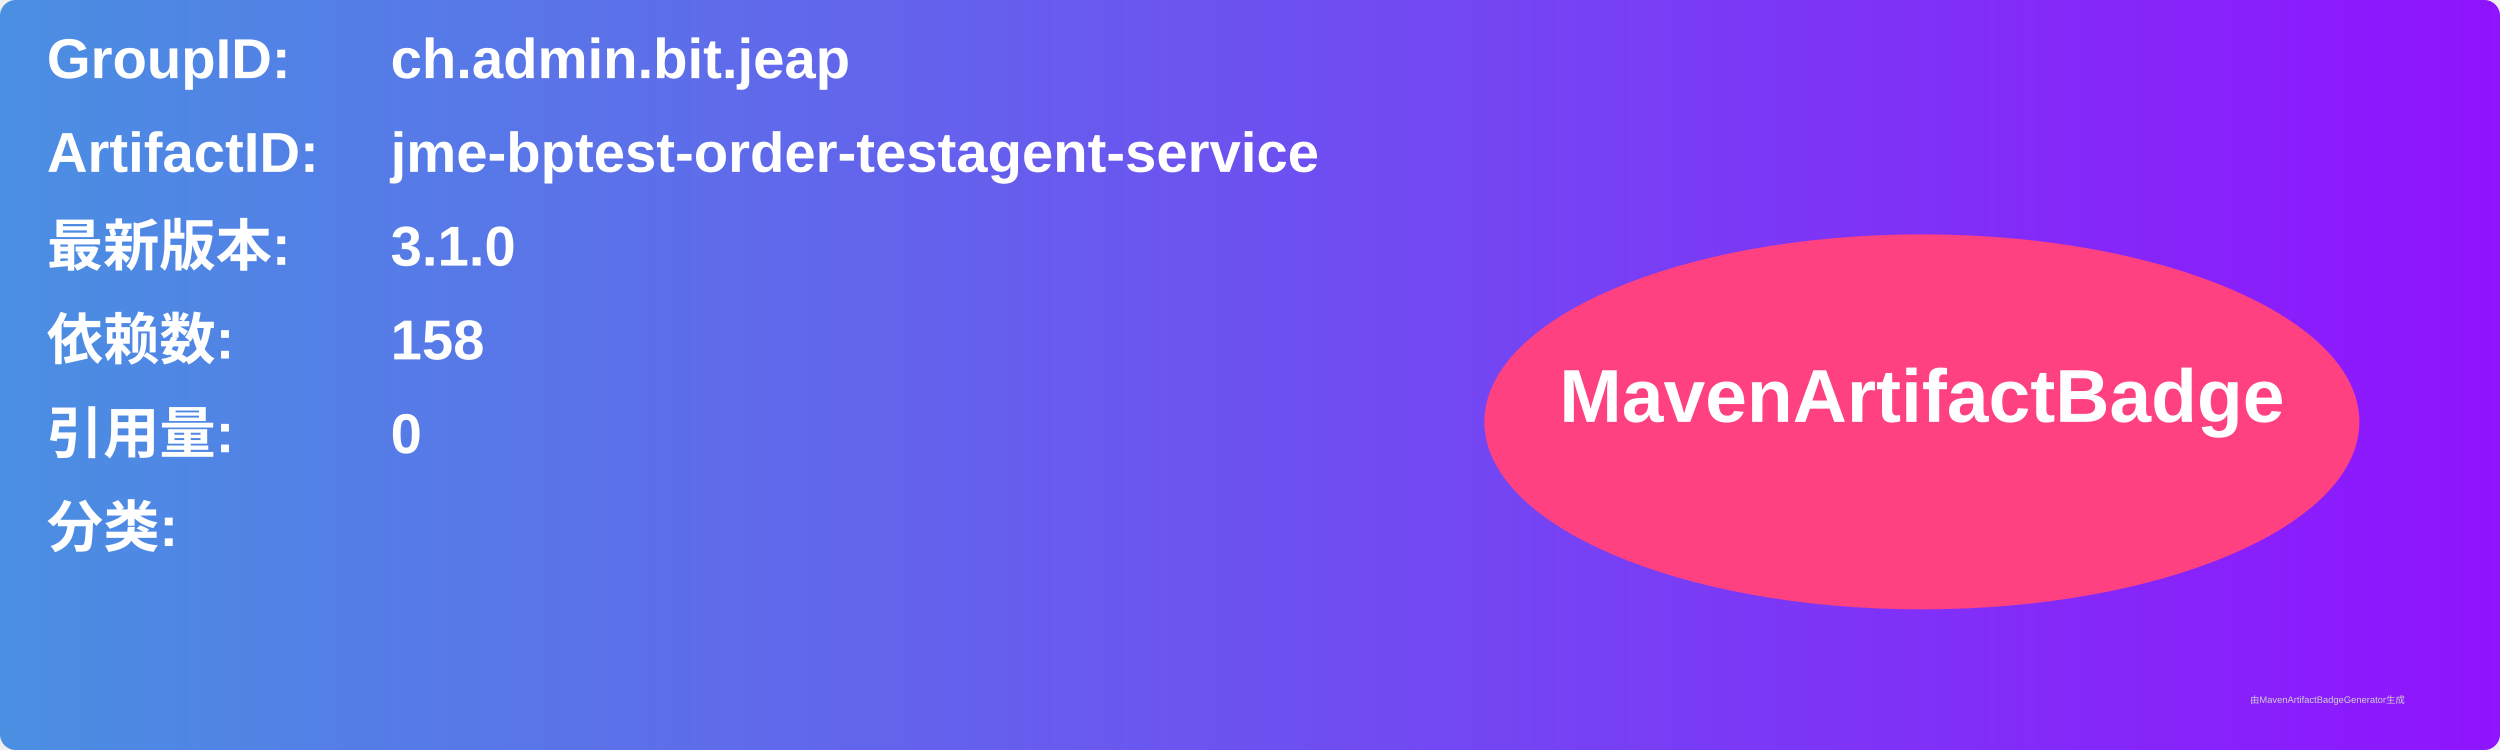
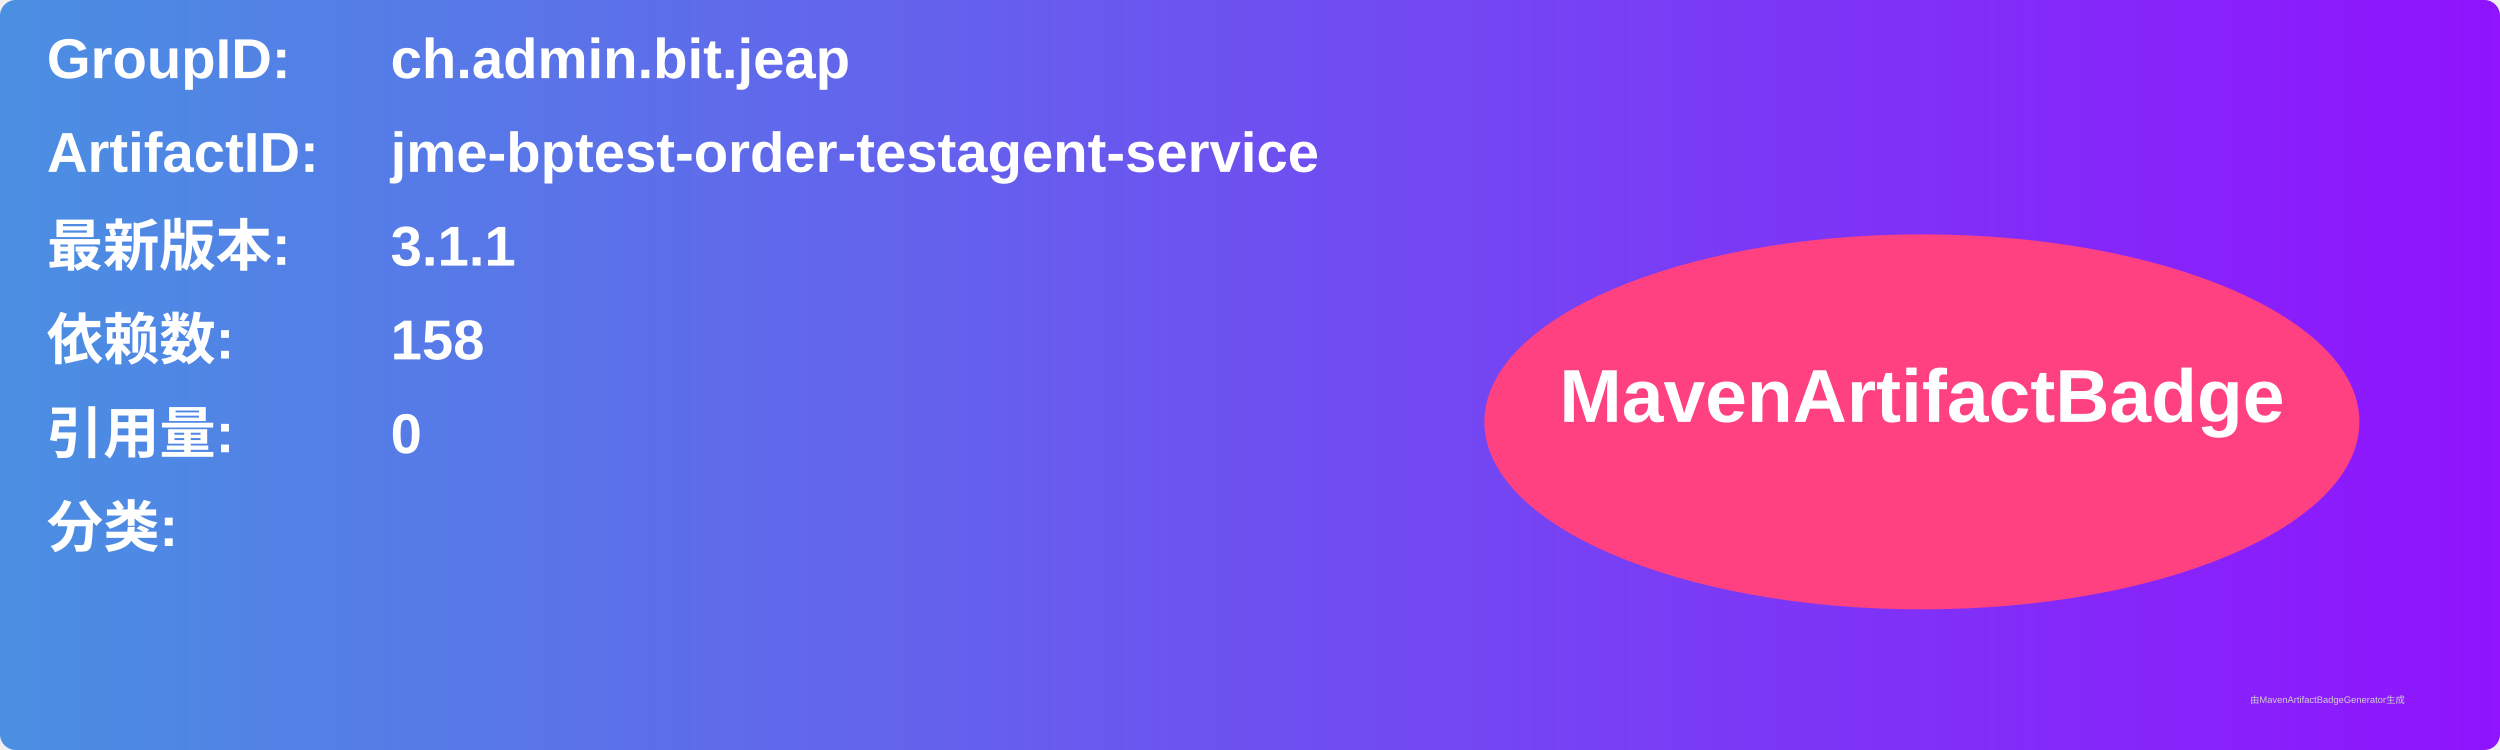
<svg xmlns="http://www.w3.org/2000/svg" width="800" height="240" viewBox="0 0 800 240">
  <linearGradient id="grad" x1="0%" y1="0%" x2="100%" y2="0%">
    <stop offset="0%" stop-color="#4a90e2" />
    <stop offset="100%" stop-color="#9013fe" />
  </linearGradient>
  <rect width="100%" height="100%" rx="5" ry="5" fill="url(#grad)" />
  <g transform="translate(15, 15)">
    <text x="0" y="10" font-family="Arial" font-size="18" fill="white" font-weight="bold" width="260">GroupID:</text>
    <text x="110" y="10" font-family="Arial" font-size="18" fill="white" font-weight="bold" width="460">ch.admin.bit.jeap</text>
    <text x="0" y="40" font-family="Arial" font-size="18" fill="white" font-weight="bold" width="260">ArtifactID:</text>
    <text x="110" y="40" font-family="Arial" font-size="18" fill="white" font-weight="bold" width="460">jme-bptest-order-testagent-service</text>
    <text x="0" y="70" font-family="Arial" font-size="18" fill="white" font-weight="bold">最新版本:</text>
    <text x="110" y="70" font-family="Arial" font-size="18" fill="white" font-weight="bold">
-       <tspan font-weight="bold">3.1.0</tspan>
+       <tspan font-weight="bold">3.1.1</tspan>
    </text>
    <text x="0" y="100" font-family="Arial" font-size="18" fill="white" font-weight="bold">依赖数: </text>
    <text x="110" y="100" font-family="Arial" font-size="18" fill="white">
      <tspan font-weight="bold">158</tspan>
    </text>
    <text x="0" y="130" font-family="Arial" font-size="18" fill="white" font-weight="bold">引用量: </text>
    <text x="110" y="130" font-family="Arial" font-size="18" fill="white">
      <tspan font-weight="bold">0</tspan>
    </text>
    <text x="0" y="160" font-family="Arial" font-size="18" fill="white" font-weight="bold">分类:</text>
    <text x="10" y="190" font-family="Arial" font-size="10" fill="white">
      <tspan font-weight="bold" />
    </text>
    <ellipse cx="600" cy="120" rx="140" ry="60" fill="#ff4081" />
    <text x="600" y="120" text-anchor="middle" font-family="Arial" font-size="24" fill="white" font-weight="bold">MavenArtifactBadge</text>
  </g>
  <text x="720" y="225" font-family="Arial" font-size="3" fill="#d0d0d0">由MavenArtifactBadgeGenerator生成</text>
</svg>
